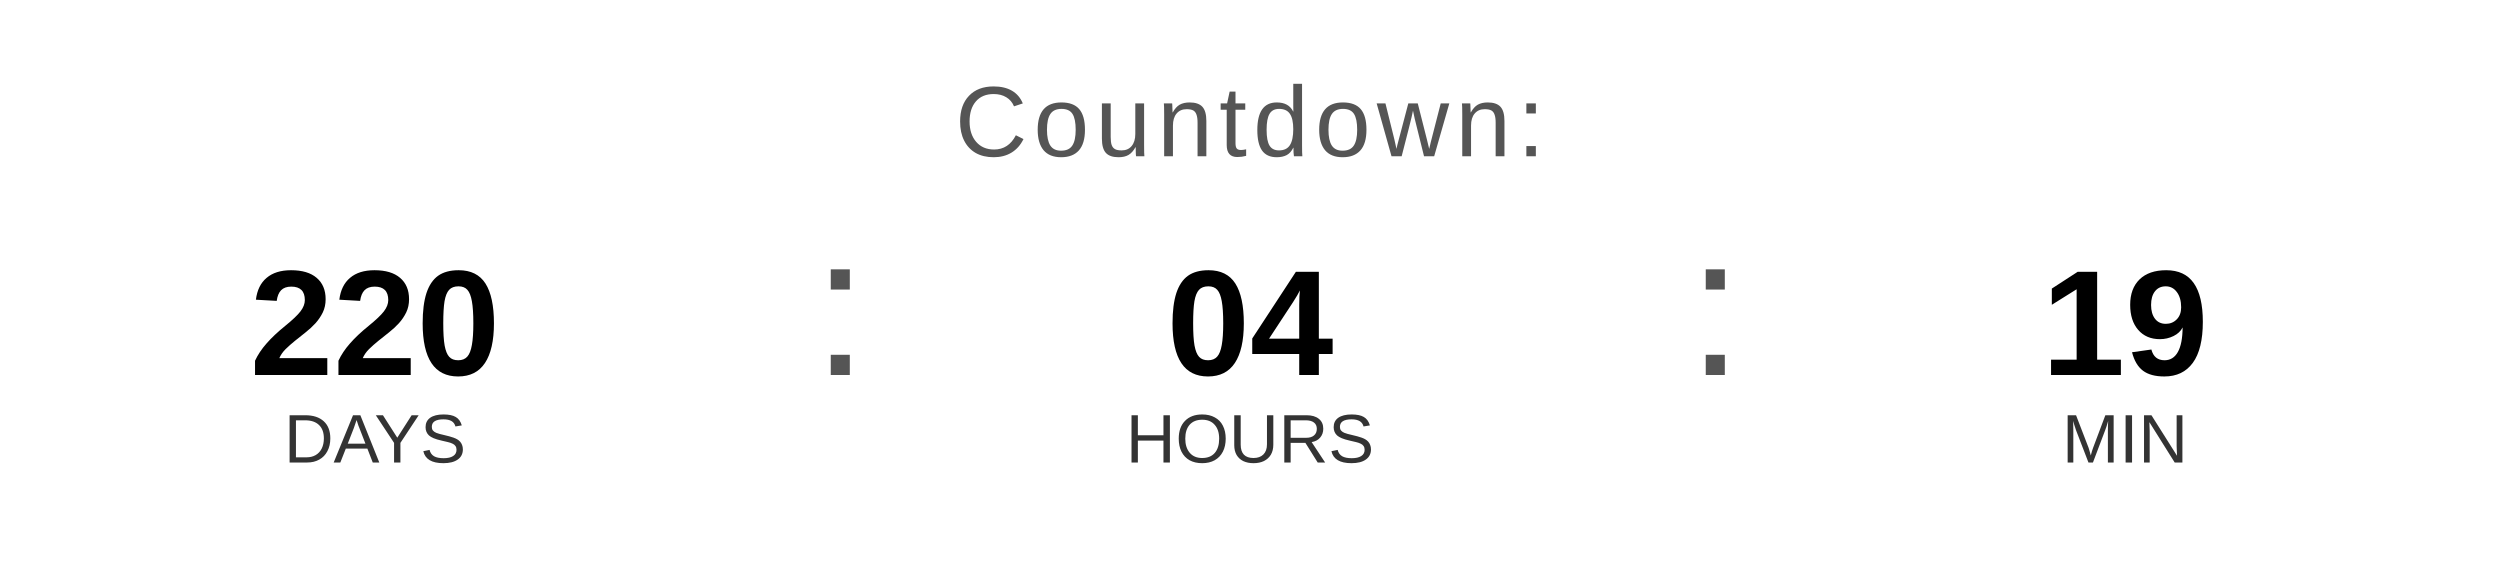
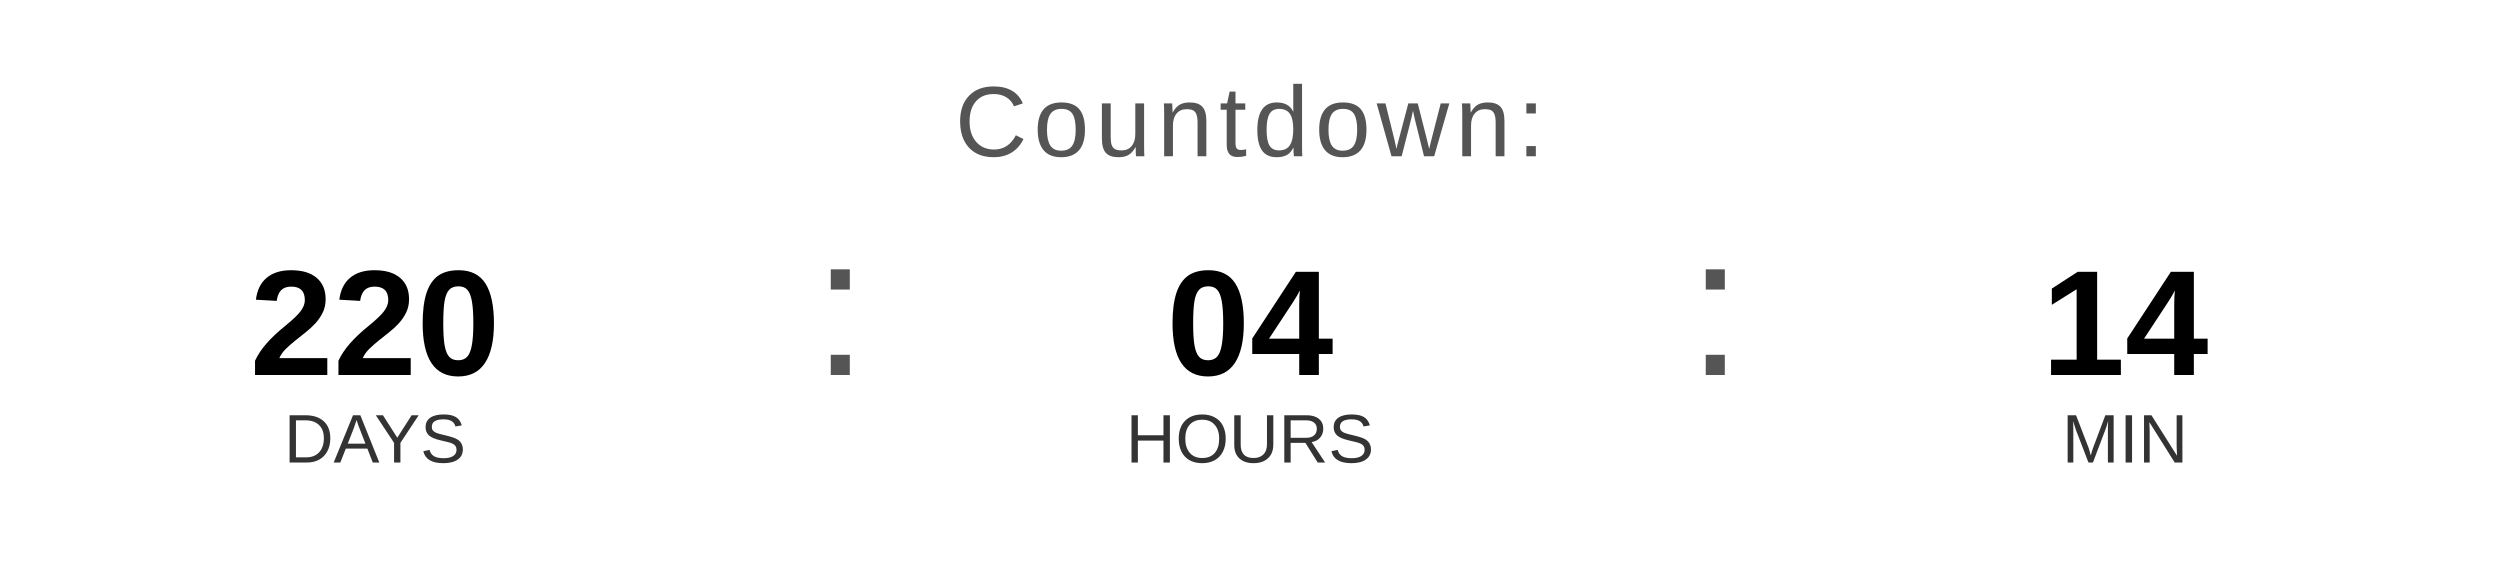
<svg xmlns="http://www.w3.org/2000/svg" width="400" height="90" viewBox="0 0 400 90">
  <text x="200" y="25" font-family="Arial, Helvetica, sans-serif" font-size="16" fill="#555555" text-anchor="middle" letter-spacing="1">
    Countdown:
  </text>
  <text x="60" y="60" font-family="Arial, Helvetica, sans-serif" font-size="24" font-weight="bold" fill="#000000" text-anchor="middle">220</text>
  <text x="60" y="74" font-family="Arial, Helvetica, sans-serif" font-size="11" fill="#333333" text-anchor="middle">DAYS</text>
  <text x="130" y="60" font-family="Arial, sans-serif" font-size="32" fill="#555555">:</text>
  <text x="200" y="60" font-family="Arial, Helvetica, sans-serif" font-size="24" font-weight="bold" fill="#000000" text-anchor="middle">04</text>
  <text x="200" y="74" font-family="Arial, Helvetica, sans-serif" font-size="11" fill="#333333" text-anchor="middle">HOURS</text>
  <text x="270" y="60" font-family="Arial, sans-serif" font-size="32" fill="#555555">:</text>
-   <text x="340" y="60" font-family="Arial, Helvetica, sans-serif" font-size="24" font-weight="bold" fill="#000000" text-anchor="middle">19</text>
+   <text x="340" y="60" font-family="Arial, Helvetica, sans-serif" font-size="24" font-weight="bold" fill="#000000" text-anchor="middle">14</text>
  <text x="340" y="74" font-family="Arial, Helvetica, sans-serif" font-size="11" fill="#333333" text-anchor="middle">MIN</text>
</svg>
